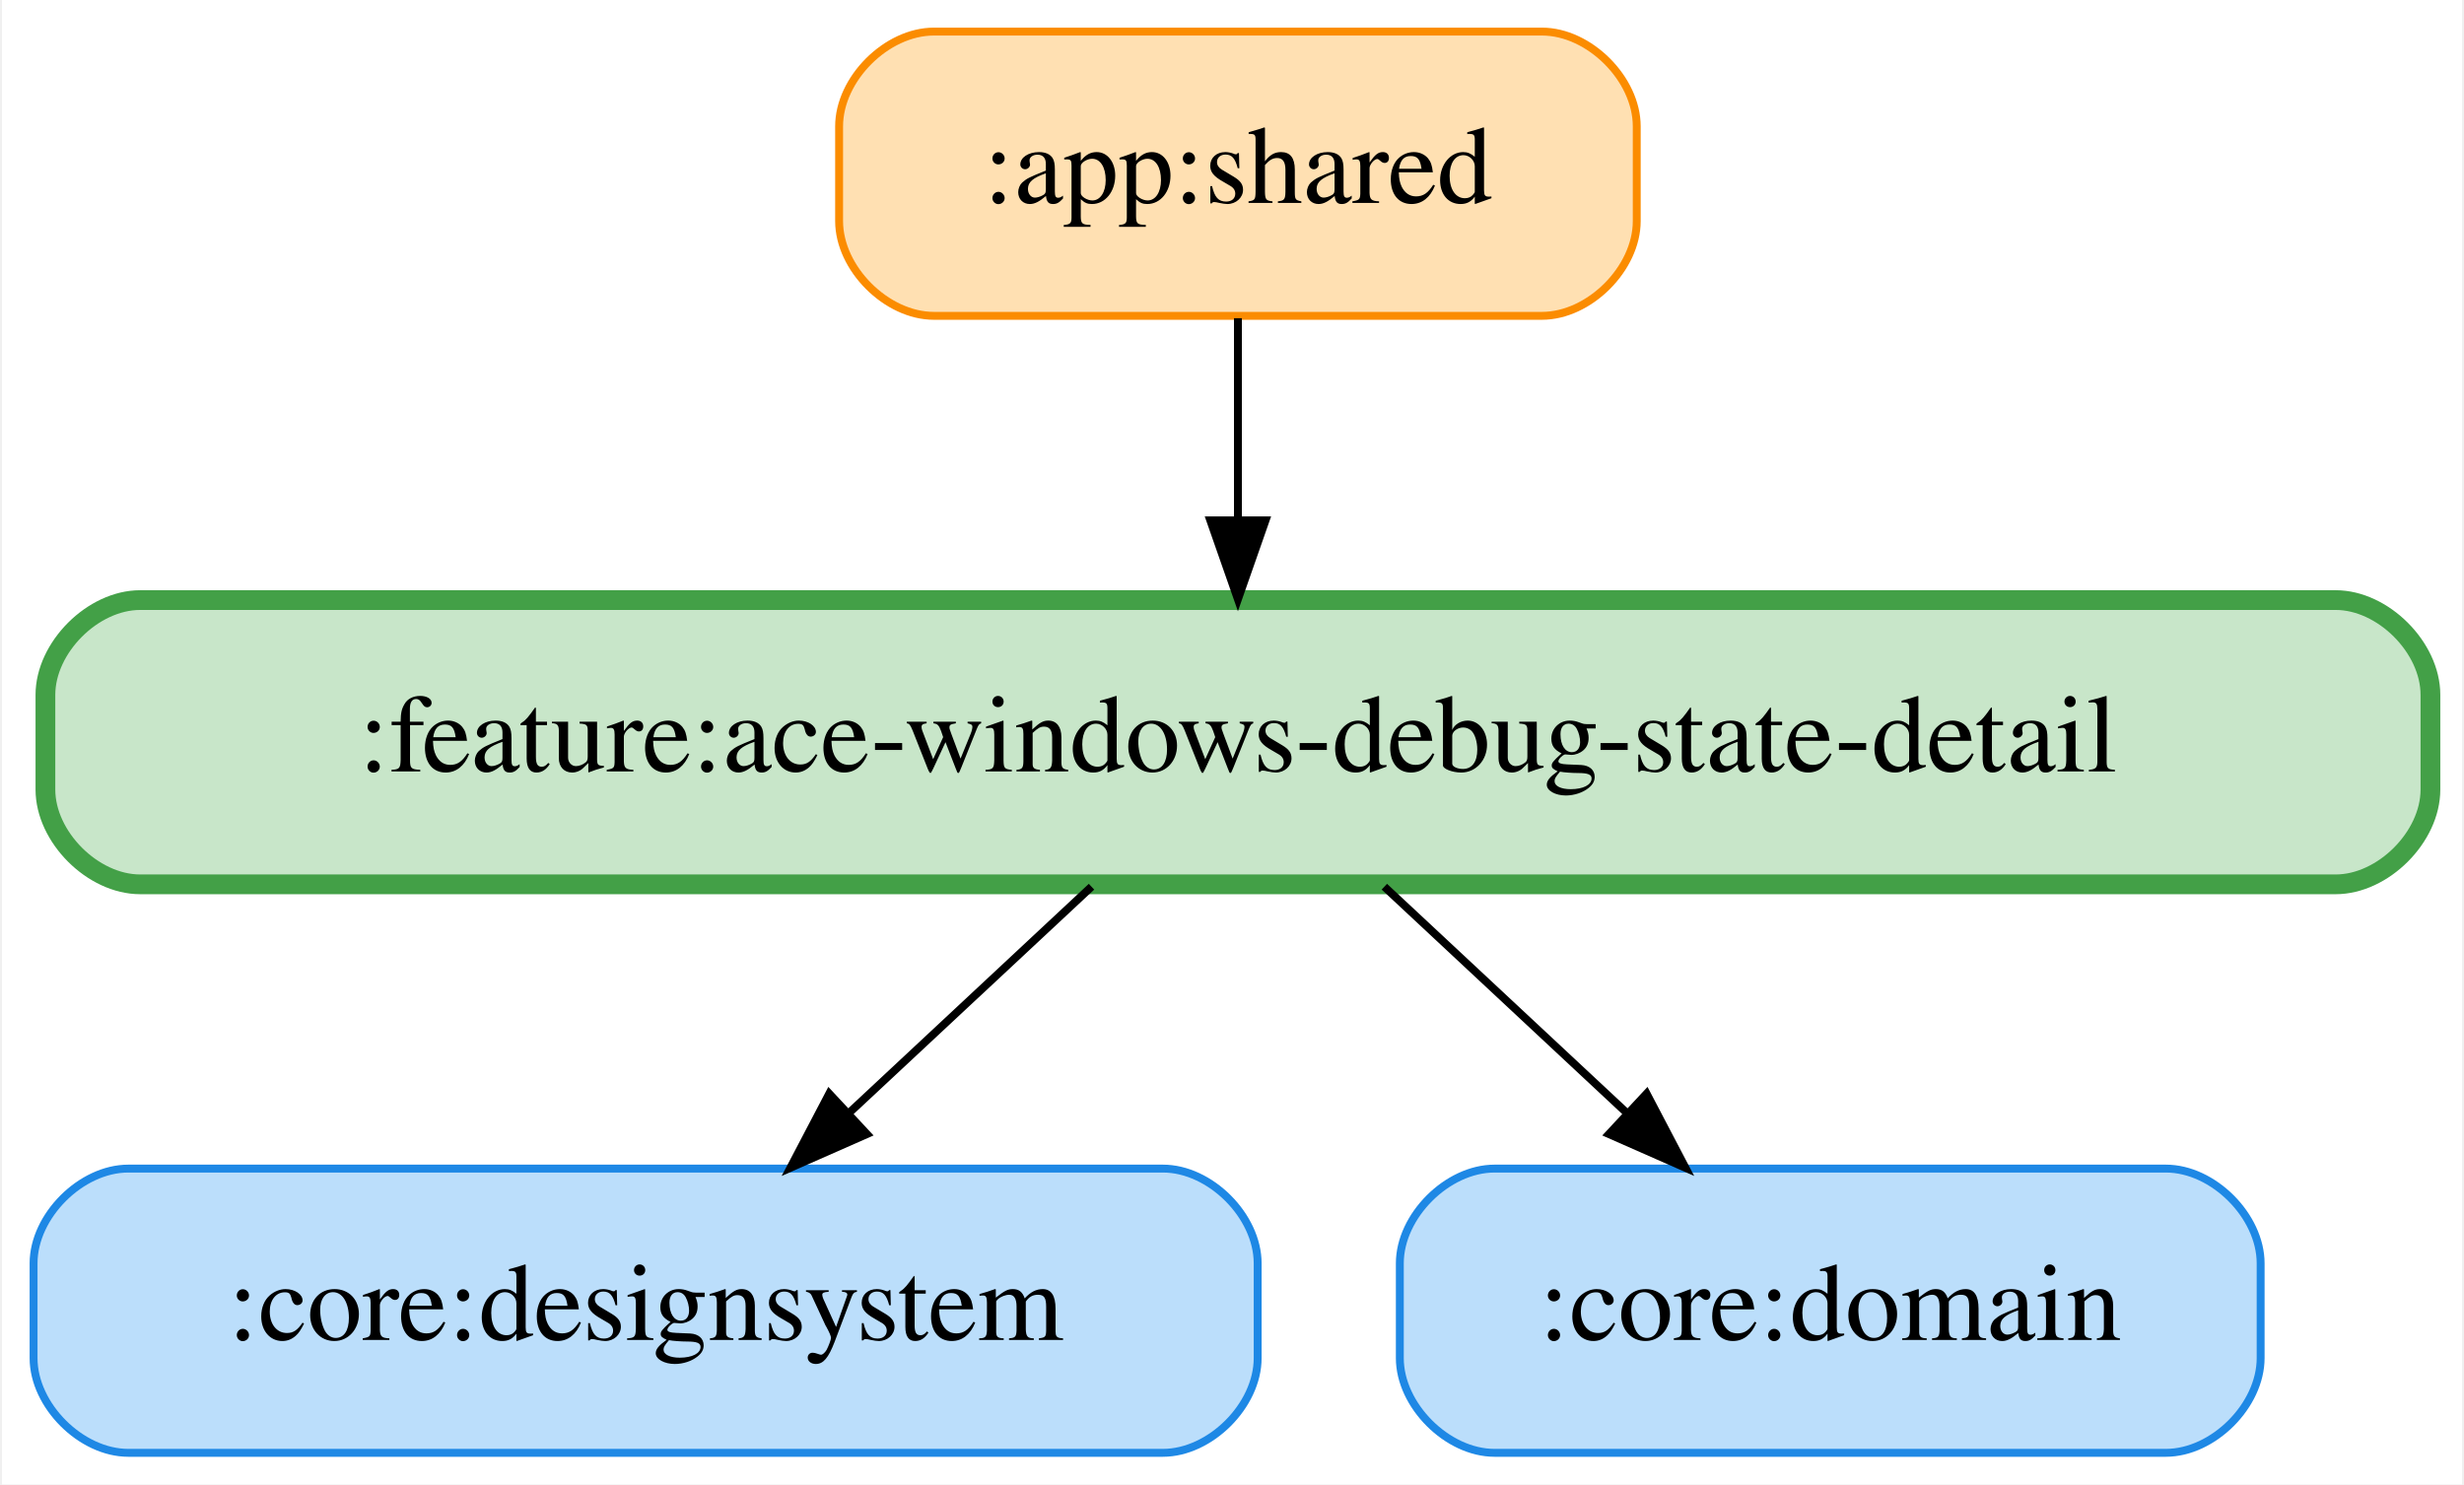
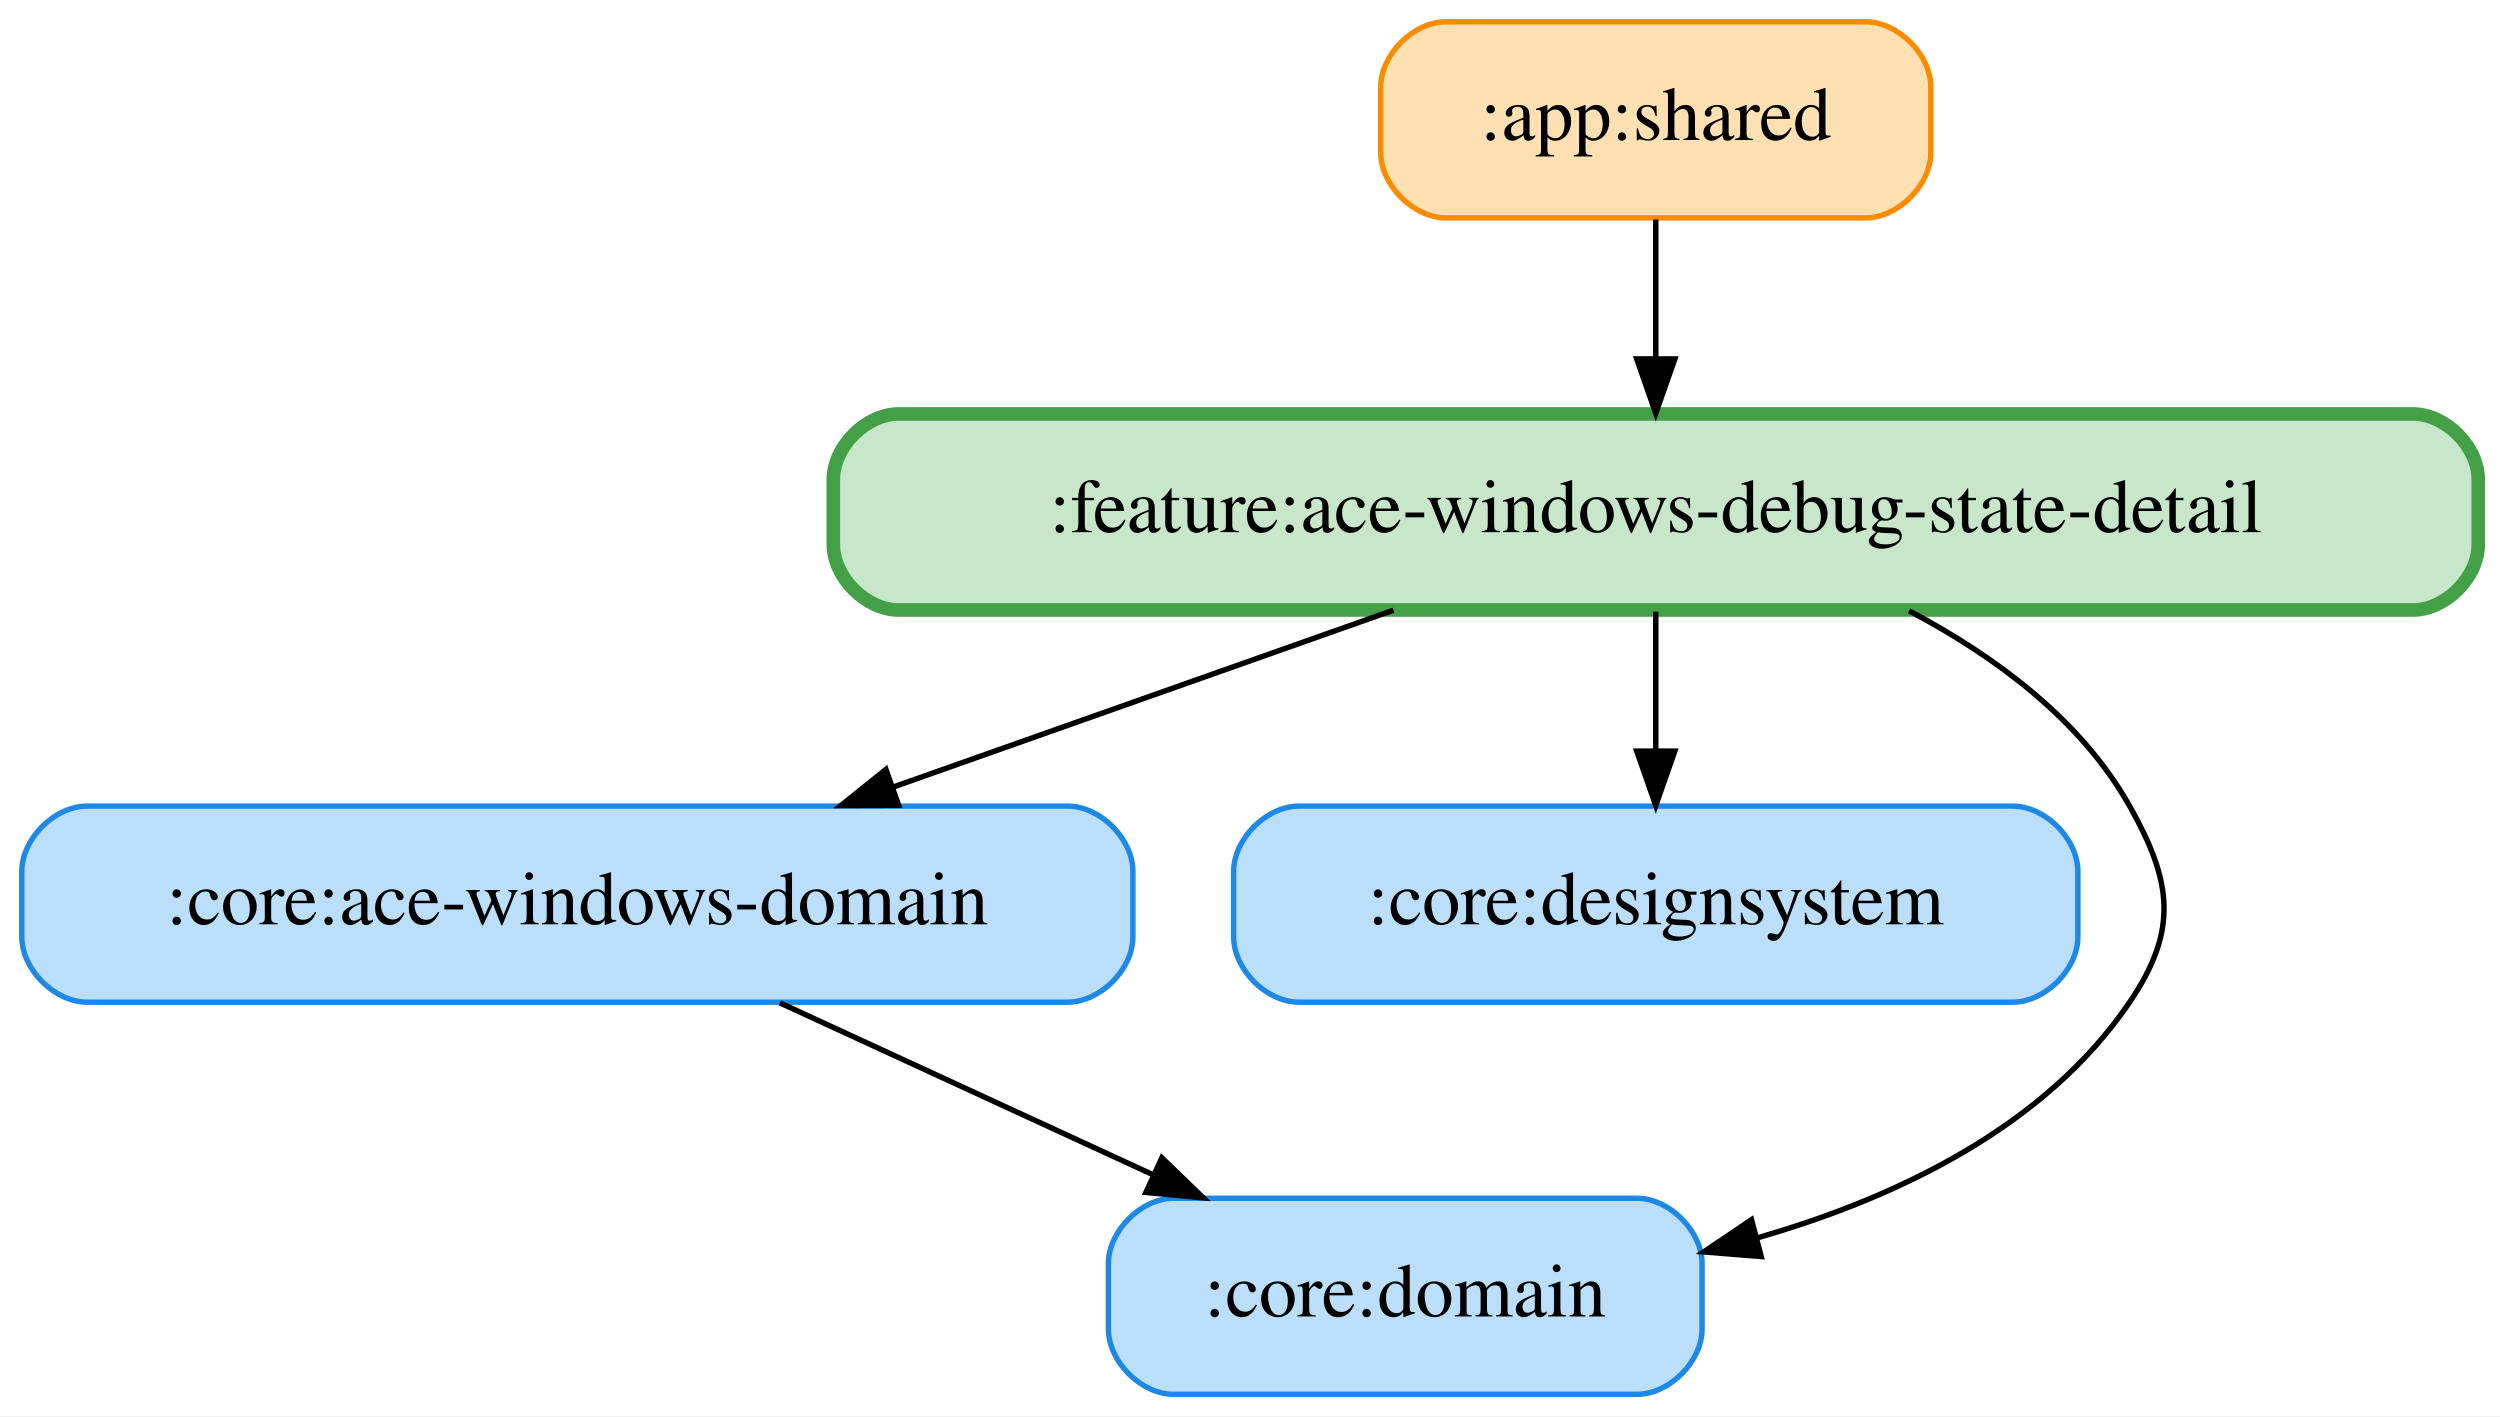
- <svg xmlns="http://www.w3.org/2000/svg" width="312pt" height="188pt" viewBox="0.00 0.00 311.50 188.00">
-   <g id="graph0" class="graph" transform="scale(1 1) rotate(0) translate(4 184)">
-     <polygon fill="white" stroke="transparent" points="-4,4 -4,-184 307.5,-184 307.5,4 -4,4" />
+ <svg xmlns="http://www.w3.org/2000/svg" width="459pt" height="260pt" viewBox="0.00 0.00 459.00 260.00">
+   <g id="graph0" class="graph" transform="scale(1 1) rotate(0) translate(4 256)">
+     <polygon fill="white" stroke="transparent" points="-4,4 -4,-256 455,-256 455,4 -4,4" />
    <g id="node1" class="node">
-       <path fill="#ffe0b2" stroke="#fb8c00" d="M191,-180C191,-180 114,-180 114,-180 108,-180 102,-174 102,-168 102,-168 102,-156 102,-156 102,-150 108,-144 114,-144 114,-144 191,-144 191,-144 197,-144 203,-150 203,-156 203,-156 203,-168 203,-168 203,-174 197,-180 191,-180" />
-       <text text-anchor="middle" x="152.5" y="-158.3" font-family="Times,serif" font-size="14.00">:app:shared</text>
+       <path fill="#ffe0b2" stroke="#fb8c00" d="M338.5,-252C338.5,-252 261.5,-252 261.5,-252 255.5,-252 249.5,-246 249.5,-240 249.5,-240 249.5,-228 249.5,-228 249.5,-222 255.5,-216 261.5,-216 261.5,-216 338.5,-216 338.5,-216 344.5,-216 350.5,-222 350.5,-228 350.5,-228 350.5,-240 350.5,-240 350.5,-246 344.5,-252 338.5,-252" />
+       <text text-anchor="middle" x="300" y="-230.3" font-family="Times,serif" font-size="14.00">:app:shared</text>
+     </g>
+     <g id="node5" class="node">
+       <path fill="#c8e6c9" stroke="#43a047" stroke-width="2.5" d="M439,-180C439,-180 161,-180 161,-180 155,-180 149,-174 149,-168 149,-168 149,-156 149,-156 149,-150 155,-144 161,-144 161,-144 439,-144 439,-144 445,-144 451,-150 451,-156 451,-156 451,-168 451,-168 451,-174 445,-180 439,-180" />
+       <text text-anchor="middle" x="300" y="-158.3" font-family="Times,serif" font-size="14.00">:feature:ace-windows-debug-state-detail</text>
+     </g>
+     <g id="edge1" class="edge">
+       <path fill="none" stroke="black" d="M300,-215.7C300,-207.98 300,-198.71 300,-190.11" />
+       <polygon fill="black" stroke="black" points="303.5,-190.1 300,-180.1 296.5,-190.1 303.5,-190.1" />
+     </g>
+     <g id="node2" class="node">
+       <path fill="#bbdefb" stroke="#1e88e5" d="M192,-108C192,-108 12,-108 12,-108 6,-108 0,-102 0,-96 0,-96 0,-84 0,-84 0,-78 6,-72 12,-72 12,-72 192,-72 192,-72 198,-72 204,-78 204,-84 204,-84 204,-96 204,-96 204,-102 198,-108 192,-108" />
+       <text text-anchor="middle" x="102" y="-86.3" font-family="Times,serif" font-size="14.00">:core:ace-windows-domain</text>
    </g>
    <g id="node4" class="node">
-       <path fill="#c8e6c9" stroke="#43a047" stroke-width="2.5" d="M291.5,-108C291.5,-108 13.5,-108 13.5,-108 7.5,-108 1.5,-102 1.5,-96 1.5,-96 1.5,-84 1.5,-84 1.5,-78 7.5,-72 13.5,-72 13.5,-72 291.5,-72 291.5,-72 297.5,-72 303.5,-78 303.5,-84 303.5,-84 303.5,-96 303.5,-96 303.5,-102 297.5,-108 291.5,-108" />
-       <text text-anchor="middle" x="152.5" y="-86.3" font-family="Times,serif" font-size="14.00">:feature:ace-windows-debug-state-detail</text>
+       <path fill="#bbdefb" stroke="#1e88e5" d="M296.5,-36C296.5,-36 211.5,-36 211.5,-36 205.5,-36 199.5,-30 199.5,-24 199.5,-24 199.5,-12 199.5,-12 199.5,-6 205.5,0 211.5,0 211.5,0 296.5,0 296.5,0 302.5,0 308.5,-6 308.5,-12 308.5,-12 308.5,-24 308.5,-24 308.5,-30 302.5,-36 296.5,-36" />
+       <text text-anchor="middle" x="254" y="-14.3" font-family="Times,serif" font-size="14.00">:core:domain</text>
    </g>
-     <g id="edge1" class="edge">
-       <path fill="none" stroke="black" d="M152.5,-143.7C152.5,-135.98 152.5,-126.71 152.5,-118.11" />
-       <polygon fill="black" stroke="black" points="156,-118.1 152.5,-108.1 149,-118.1 156,-118.1" />
-     </g>
-     <g id="node2" class="node">
-       <path fill="#bbdefb" stroke="#1e88e5" d="M143,-36C143,-36 12,-36 12,-36 6,-36 0,-30 0,-24 0,-24 0,-12 0,-12 0,-6 6,0 12,0 12,0 143,0 143,0 149,0 155,-6 155,-12 155,-12 155,-24 155,-24 155,-30 149,-36 143,-36" />
-       <text text-anchor="middle" x="77.5" y="-14.3" font-family="Times,serif" font-size="14.00">:core:designsystem</text>
+     <g id="edge2" class="edge">
+       <path fill="none" stroke="black" d="M139.18,-71.88C159.87,-62.35 185.8,-50.41 207.78,-40.28" />
+       <polygon fill="black" stroke="black" points="209.32,-43.43 216.94,-36.07 206.39,-37.07 209.32,-43.43" />
    </g>
    <g id="node3" class="node">
-       <path fill="#bbdefb" stroke="#1e88e5" d="M270,-36C270,-36 185,-36 185,-36 179,-36 173,-30 173,-24 173,-24 173,-12 173,-12 173,-6 179,0 185,0 185,0 270,0 270,0 276,0 282,-6 282,-12 282,-12 282,-24 282,-24 282,-30 276,-36 270,-36" />
-       <text text-anchor="middle" x="227.5" y="-14.3" font-family="Times,serif" font-size="14.00">:core:domain</text>
+       <path fill="#bbdefb" stroke="#1e88e5" d="M365.5,-108C365.5,-108 234.5,-108 234.5,-108 228.5,-108 222.5,-102 222.5,-96 222.5,-96 222.5,-84 222.5,-84 222.5,-78 228.5,-72 234.5,-72 234.5,-72 365.5,-72 365.5,-72 371.5,-72 377.5,-78 377.5,-84 377.5,-84 377.5,-96 377.5,-96 377.5,-102 371.5,-108 365.5,-108" />
+       <text text-anchor="middle" x="300" y="-86.3" font-family="Times,serif" font-size="14.00">:core:designsystem</text>
+     </g>
+     <g id="edge5" class="edge">
+       <path fill="none" stroke="black" d="M251.82,-143.97C224.15,-134.19 189.22,-121.84 160.05,-111.52" />
+       <polygon fill="black" stroke="black" points="160.99,-108.14 150.4,-108.11 158.66,-114.74 160.99,-108.14" />
+     </g>
+     <g id="edge4" class="edge">
+       <path fill="none" stroke="black" d="M300,-143.7C300,-135.98 300,-126.71 300,-118.11" />
+       <polygon fill="black" stroke="black" points="303.5,-118.1 300,-108.1 296.5,-118.1 303.5,-118.1" />
    </g>
    <g id="edge3" class="edge">
-       <path fill="none" stroke="black" d="M133.96,-71.7C124.7,-63.05 113.34,-52.45 103.24,-43.03" />
-       <polygon fill="black" stroke="black" points="105.52,-40.37 95.83,-36.1 100.75,-45.49 105.52,-40.37" />
-     </g>
-     <g id="edge2" class="edge">
-       <path fill="none" stroke="black" d="M171.04,-71.7C180.3,-63.05 191.66,-52.45 201.76,-43.03" />
-       <polygon fill="black" stroke="black" points="204.25,-45.49 209.17,-36.1 199.48,-40.37 204.25,-45.49" />
+       <path fill="none" stroke="black" d="M346.52,-143.85C362.25,-135.56 378.08,-123.88 387,-108 394.84,-94.05 395.98,-85.24 387,-72 371.48,-49.11 344.32,-36.1 318.57,-28.71" />
+       <polygon fill="black" stroke="black" points="319.36,-25.3 308.8,-26.15 317.58,-32.07 319.36,-25.3" />
    </g>
  </g>
</svg>
